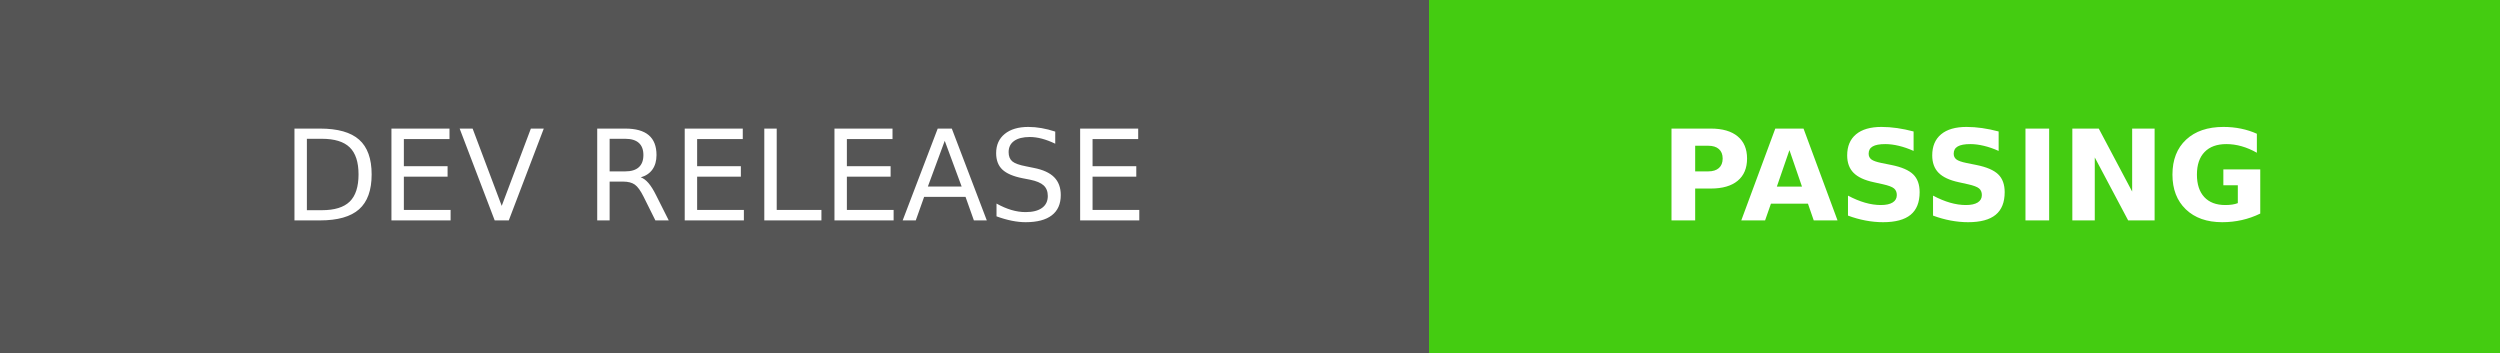
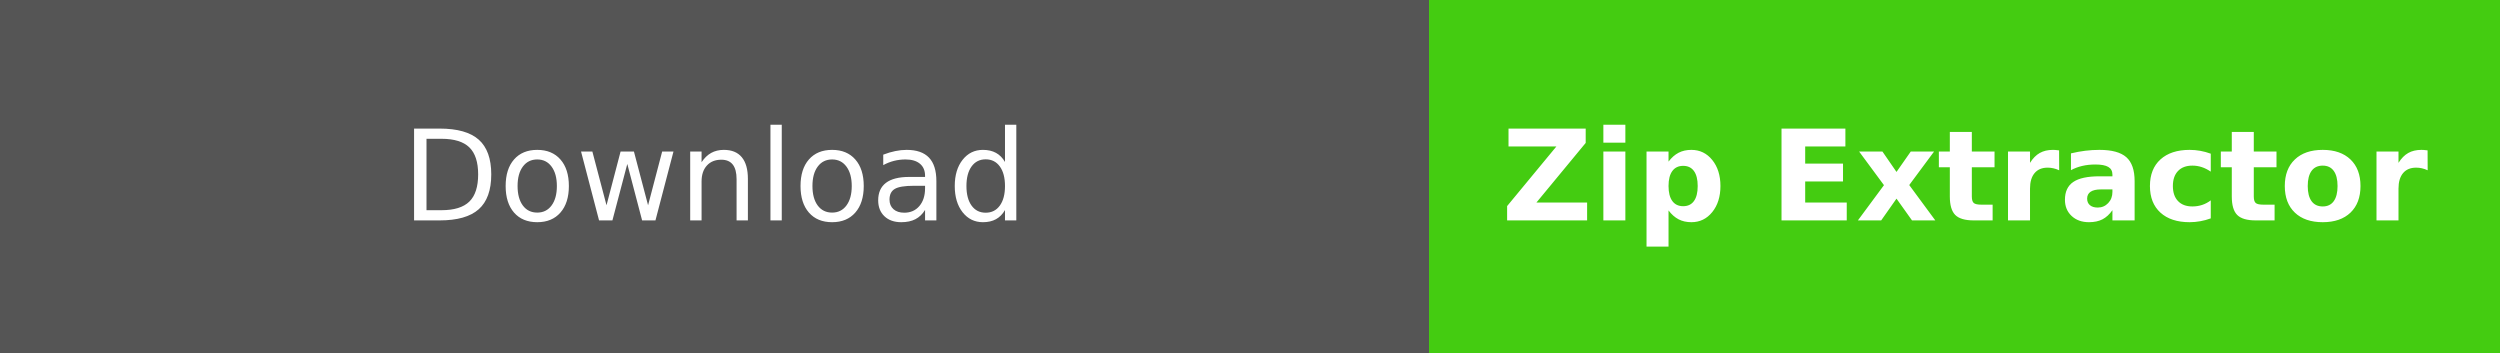
- <svg xmlns="http://www.w3.org/2000/svg" width="198.5" height="28" role="img" aria-label="DEV RELEASE: PASSING">
+ <svg xmlns="http://www.w3.org/2000/svg" width="198.5" height="28" role="img" aria-label="Download:Zip Extractor">
  <g shape-rendering="crispEdges">
    <rect width="113.5" height="28" fill="#555" />
    <rect x="113.5" width="85" height="28" fill="#4c1" />
  </g>
  <g fill="#fff" text-anchor="middle" font-family="Verdana,Geneva,DejaVu Sans,sans-serif" text-rendering="geometricPrecision" font-size="100">
-     <text fill="#fff" x="567.5" y="175" transform="scale(.1)" textLength="895">DEV RELEASE</text>
-     <text fill="#fff" x="1560" y="175" font-weight="bold" transform="scale(.1)" textLength="610">PASSING</text>
+     <text fill="#fff" x="567.5" y="175" transform="scale(.1)" textLength="895">Download</text>
+     <text fill="#fff" x="1560" y="175" font-weight="bold" transform="scale(.1)" textLength="610">Zip Extractor</text>
  </g>
</svg>
